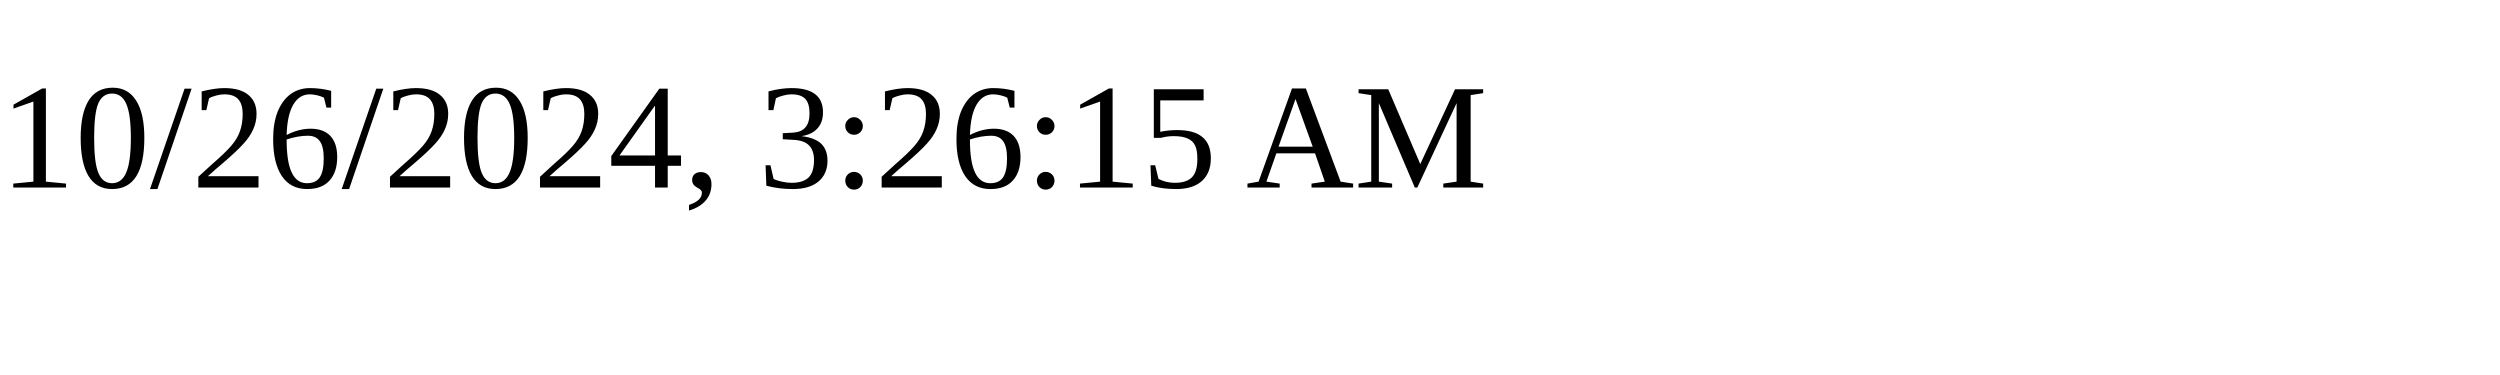
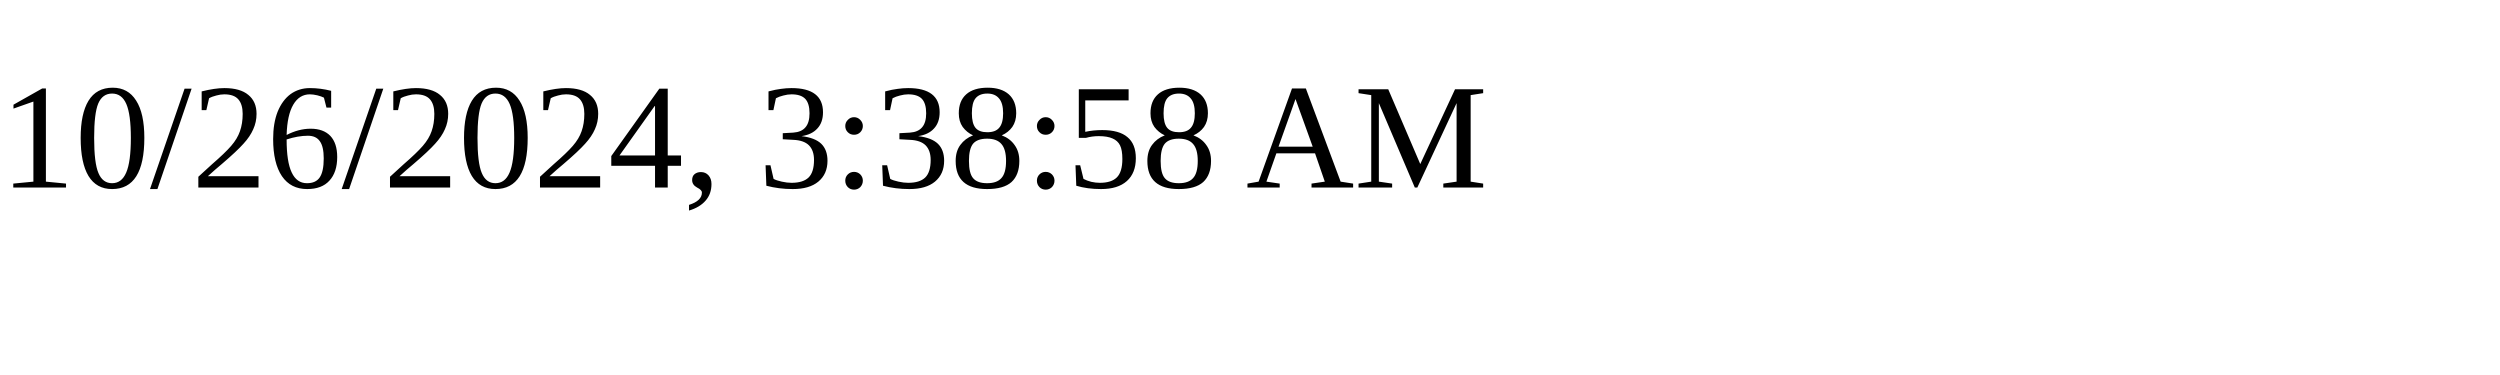
<svg xmlns="http://www.w3.org/2000/svg" height="30" width="200">
-   <text x="0" y="15">10/26/2024, 3:26:15 AM</text>
+   <text x="0" y="15">10/26/2024, 3:38:58 AM</text>
</svg>
